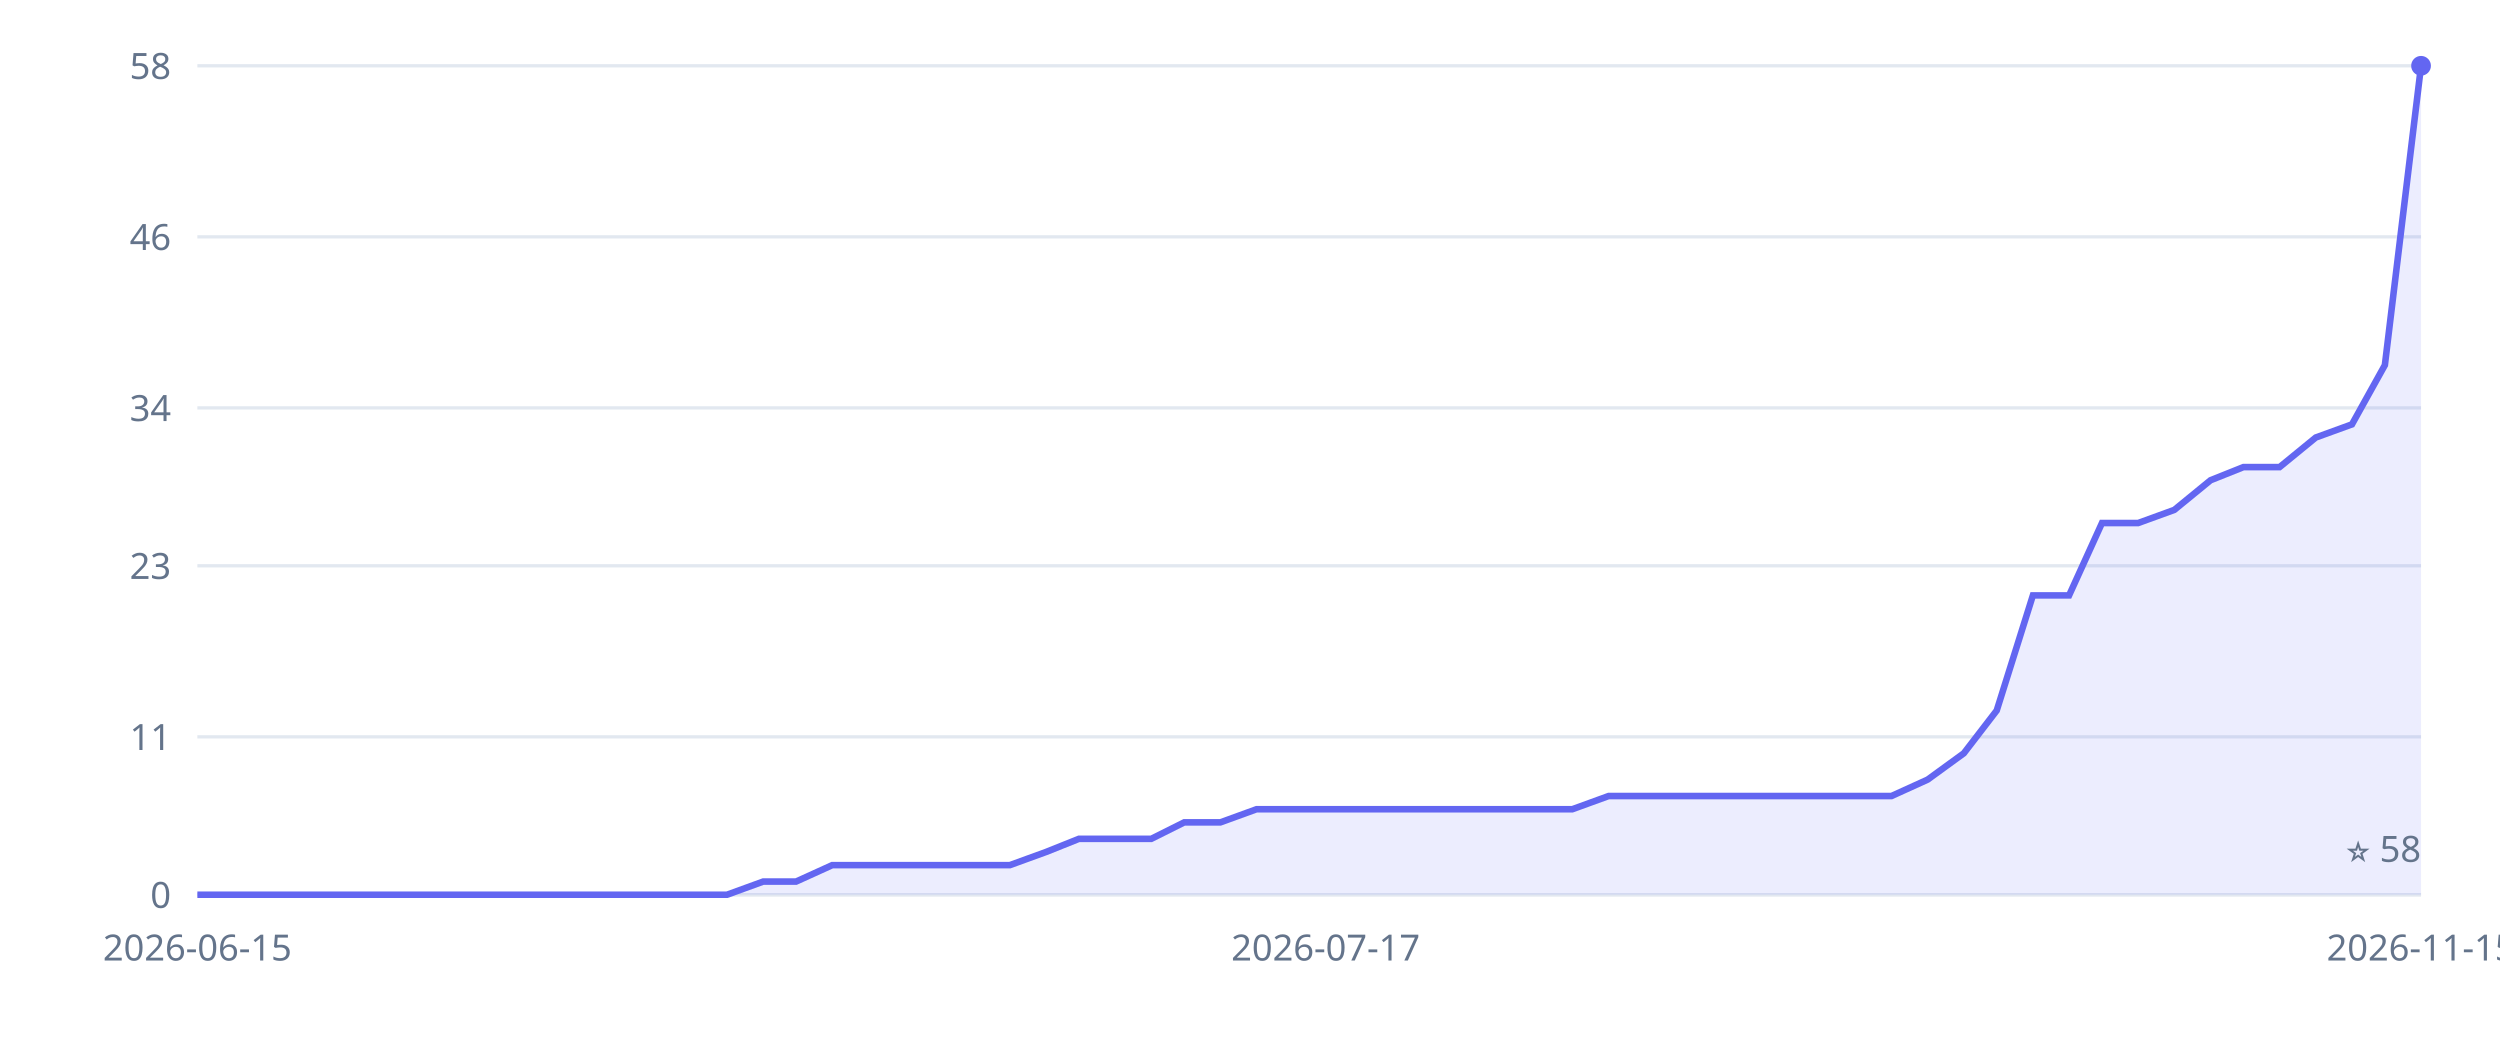
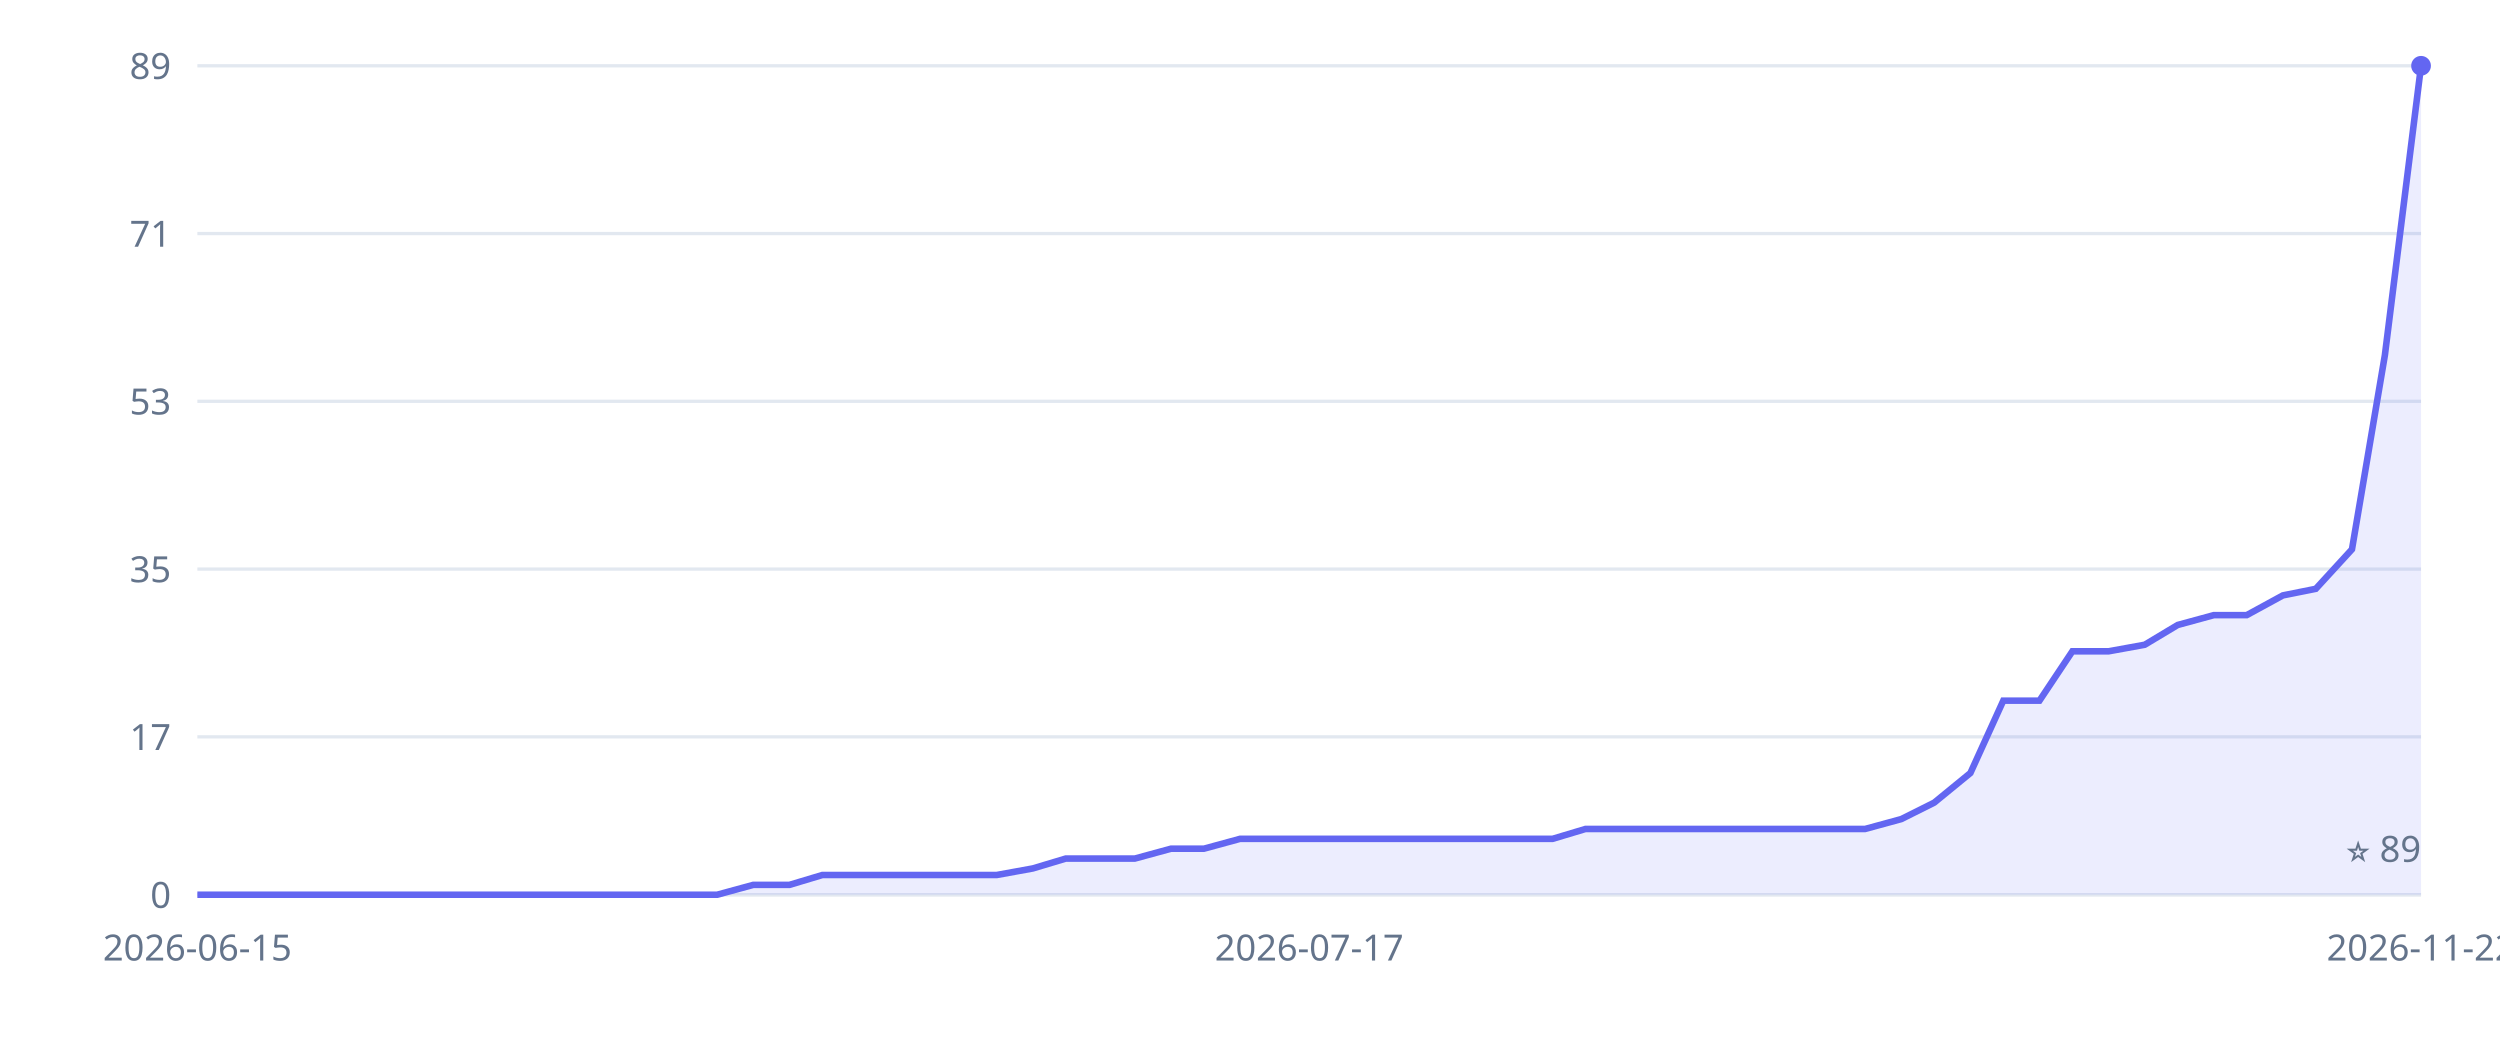
<svg xmlns="http://www.w3.org/2000/svg" width="760" height="320" viewBox="0 0 760 320" role="img" aria-label="Inkvoice GitHub stars over time">
  <style>.tick{fill:#64748b;font:11px sans-serif}.grid{stroke:#e2e8f0;stroke-width:1}</style>
  <line x1="60" y1="272" x2="736" y2="272" class="grid" />
  <text x="52" y="276" class="tick" text-anchor="end">0</text>
  <line x1="60" y1="224" x2="736" y2="224" class="grid" />
-   <text x="52" y="228" class="tick" text-anchor="end">11</text>
-   <line x1="60" y1="172" x2="736" y2="172" class="grid" />
-   <text x="52" y="176" class="tick" text-anchor="end">23</text>
-   <line x1="60" y1="124" x2="736" y2="124" class="grid" />
-   <text x="52" y="128" class="tick" text-anchor="end">34</text>
-   <line x1="60" y1="72" x2="736" y2="72" class="grid" />
-   <text x="52" y="76" class="tick" text-anchor="end">46</text>
+   <text x="52" y="228" class="tick" text-anchor="end">17</text>
+   <line x1="60" y1="173" x2="736" y2="173" class="grid" />
+   <text x="52" y="177" class="tick" text-anchor="end">35</text>
+   <line x1="60" y1="122" x2="736" y2="122" class="grid" />
+   <text x="52" y="126" class="tick" text-anchor="end">53</text>
+   <line x1="60" y1="71" x2="736" y2="71" class="grid" />
+   <text x="52" y="75" class="tick" text-anchor="end">71</text>
  <line x1="60" y1="20" x2="736" y2="20" class="grid" />
-   <text x="52" y="24" class="tick" text-anchor="end">58</text>
+   <text x="52" y="24" class="tick" text-anchor="end">89</text>
  <text x="60" y="292" class="tick" text-anchor="middle">2026-06-15</text>
-   <text x="403" y="292" class="tick" text-anchor="middle">2026-07-17</text>
-   <text x="736" y="292" class="tick" text-anchor="middle">2026-11-15</text>
+   <text x="398" y="292" class="tick" text-anchor="middle">2026-07-17</text>
+   <text x="736" y="292" class="tick" text-anchor="middle">2026-11-22</text>
  <line x1="60" y1="272" x2="736" y2="272" stroke="#e2e8f0" />
-   <polygon points="60,272 60,272 71,272 81,272 92,272 103,272 114,272 124,272 135,272 146,272 157,272 167,272 178,272 189,272 199,272 210,272 221,272 232,268 242,268 253,263 264,263 275,263 285,263 296,263 307,263 318,259 328,255 339,255 350,255 360,250 371,250 382,246 393,246 403,246 414,246 425,246 436,246 446,246 457,246 468,246 478,246 489,242 500,242 511,242 521,242 532,242 543,242 554,242 564,242 575,242 586,237 597,229 607,216 618,181 629,181 639,159 650,159 661,155 672,146 682,142 693,142 704,133 715,129 725,111 736,20 736,272" fill="#6366f1" fill-opacity="0.12" />
-   <polyline points="60,272 71,272 81,272 92,272 103,272 114,272 124,272 135,272 146,272 157,272 167,272 178,272 189,272 199,272 210,272 221,272 232,268 242,268 253,263 264,263 275,263 285,263 296,263 307,263 318,259 328,255 339,255 350,255 360,250 371,250 382,246 393,246 403,246 414,246 425,246 436,246 446,246 457,246 468,246 478,246 489,242 500,242 511,242 521,242 532,242 543,242 554,242 564,242 575,242 586,237 597,229 607,216 618,181 629,181 639,159 650,159 661,155 672,146 682,142 693,142 704,133 715,129 725,111 736,20" fill="none" stroke="#6366f1" stroke-width="2" />
+   <polygon points="60,272 60,272 71,272 81,272 92,272 102,272 113,272 123,272 134,272 144,272 155,272 166,272 176,272 187,272 197,272 208,272 218,272 229,269 240,269 250,266 261,266 271,266 282,266 292,266 303,266 314,264 324,261 335,261 345,261 356,258 366,258 377,255 387,255 398,255 409,255 419,255 430,255 440,255 451,255 461,255 472,255 482,252 493,252 504,252 514,252 525,252 535,252 546,252 556,252 567,252 578,249 588,244 599,235 609,213 620,213 630,198 641,198 652,196 662,190 673,187 683,187 694,181 704,179 715,167 725,108 736,20 736,272" fill="#6366f1" fill-opacity="0.12" />
+   <polyline points="60,272 71,272 81,272 92,272 102,272 113,272 123,272 134,272 144,272 155,272 166,272 176,272 187,272 197,272 208,272 218,272 229,269 240,269 250,266 261,266 271,266 282,266 292,266 303,266 314,264 324,261 335,261 345,261 356,258 366,258 377,255 387,255 398,255 409,255 419,255 430,255 440,255 451,255 461,255 472,255 482,252 493,252 504,252 514,252 525,252 535,252 546,252 556,252 567,252 578,249 588,244 599,235 609,213 620,213 630,198 641,198 652,196 662,190 673,187 683,187 694,181 704,179 715,167 725,108 736,20" fill="none" stroke="#6366f1" stroke-width="2" />
  <circle cx="736" cy="20" r="3" fill="#6366f1" />
-   <text x="736" y="262" class="tick" text-anchor="end">⭐ 58</text>
+   <text x="736" y="262" class="tick" text-anchor="end">⭐ 89</text>
</svg>
